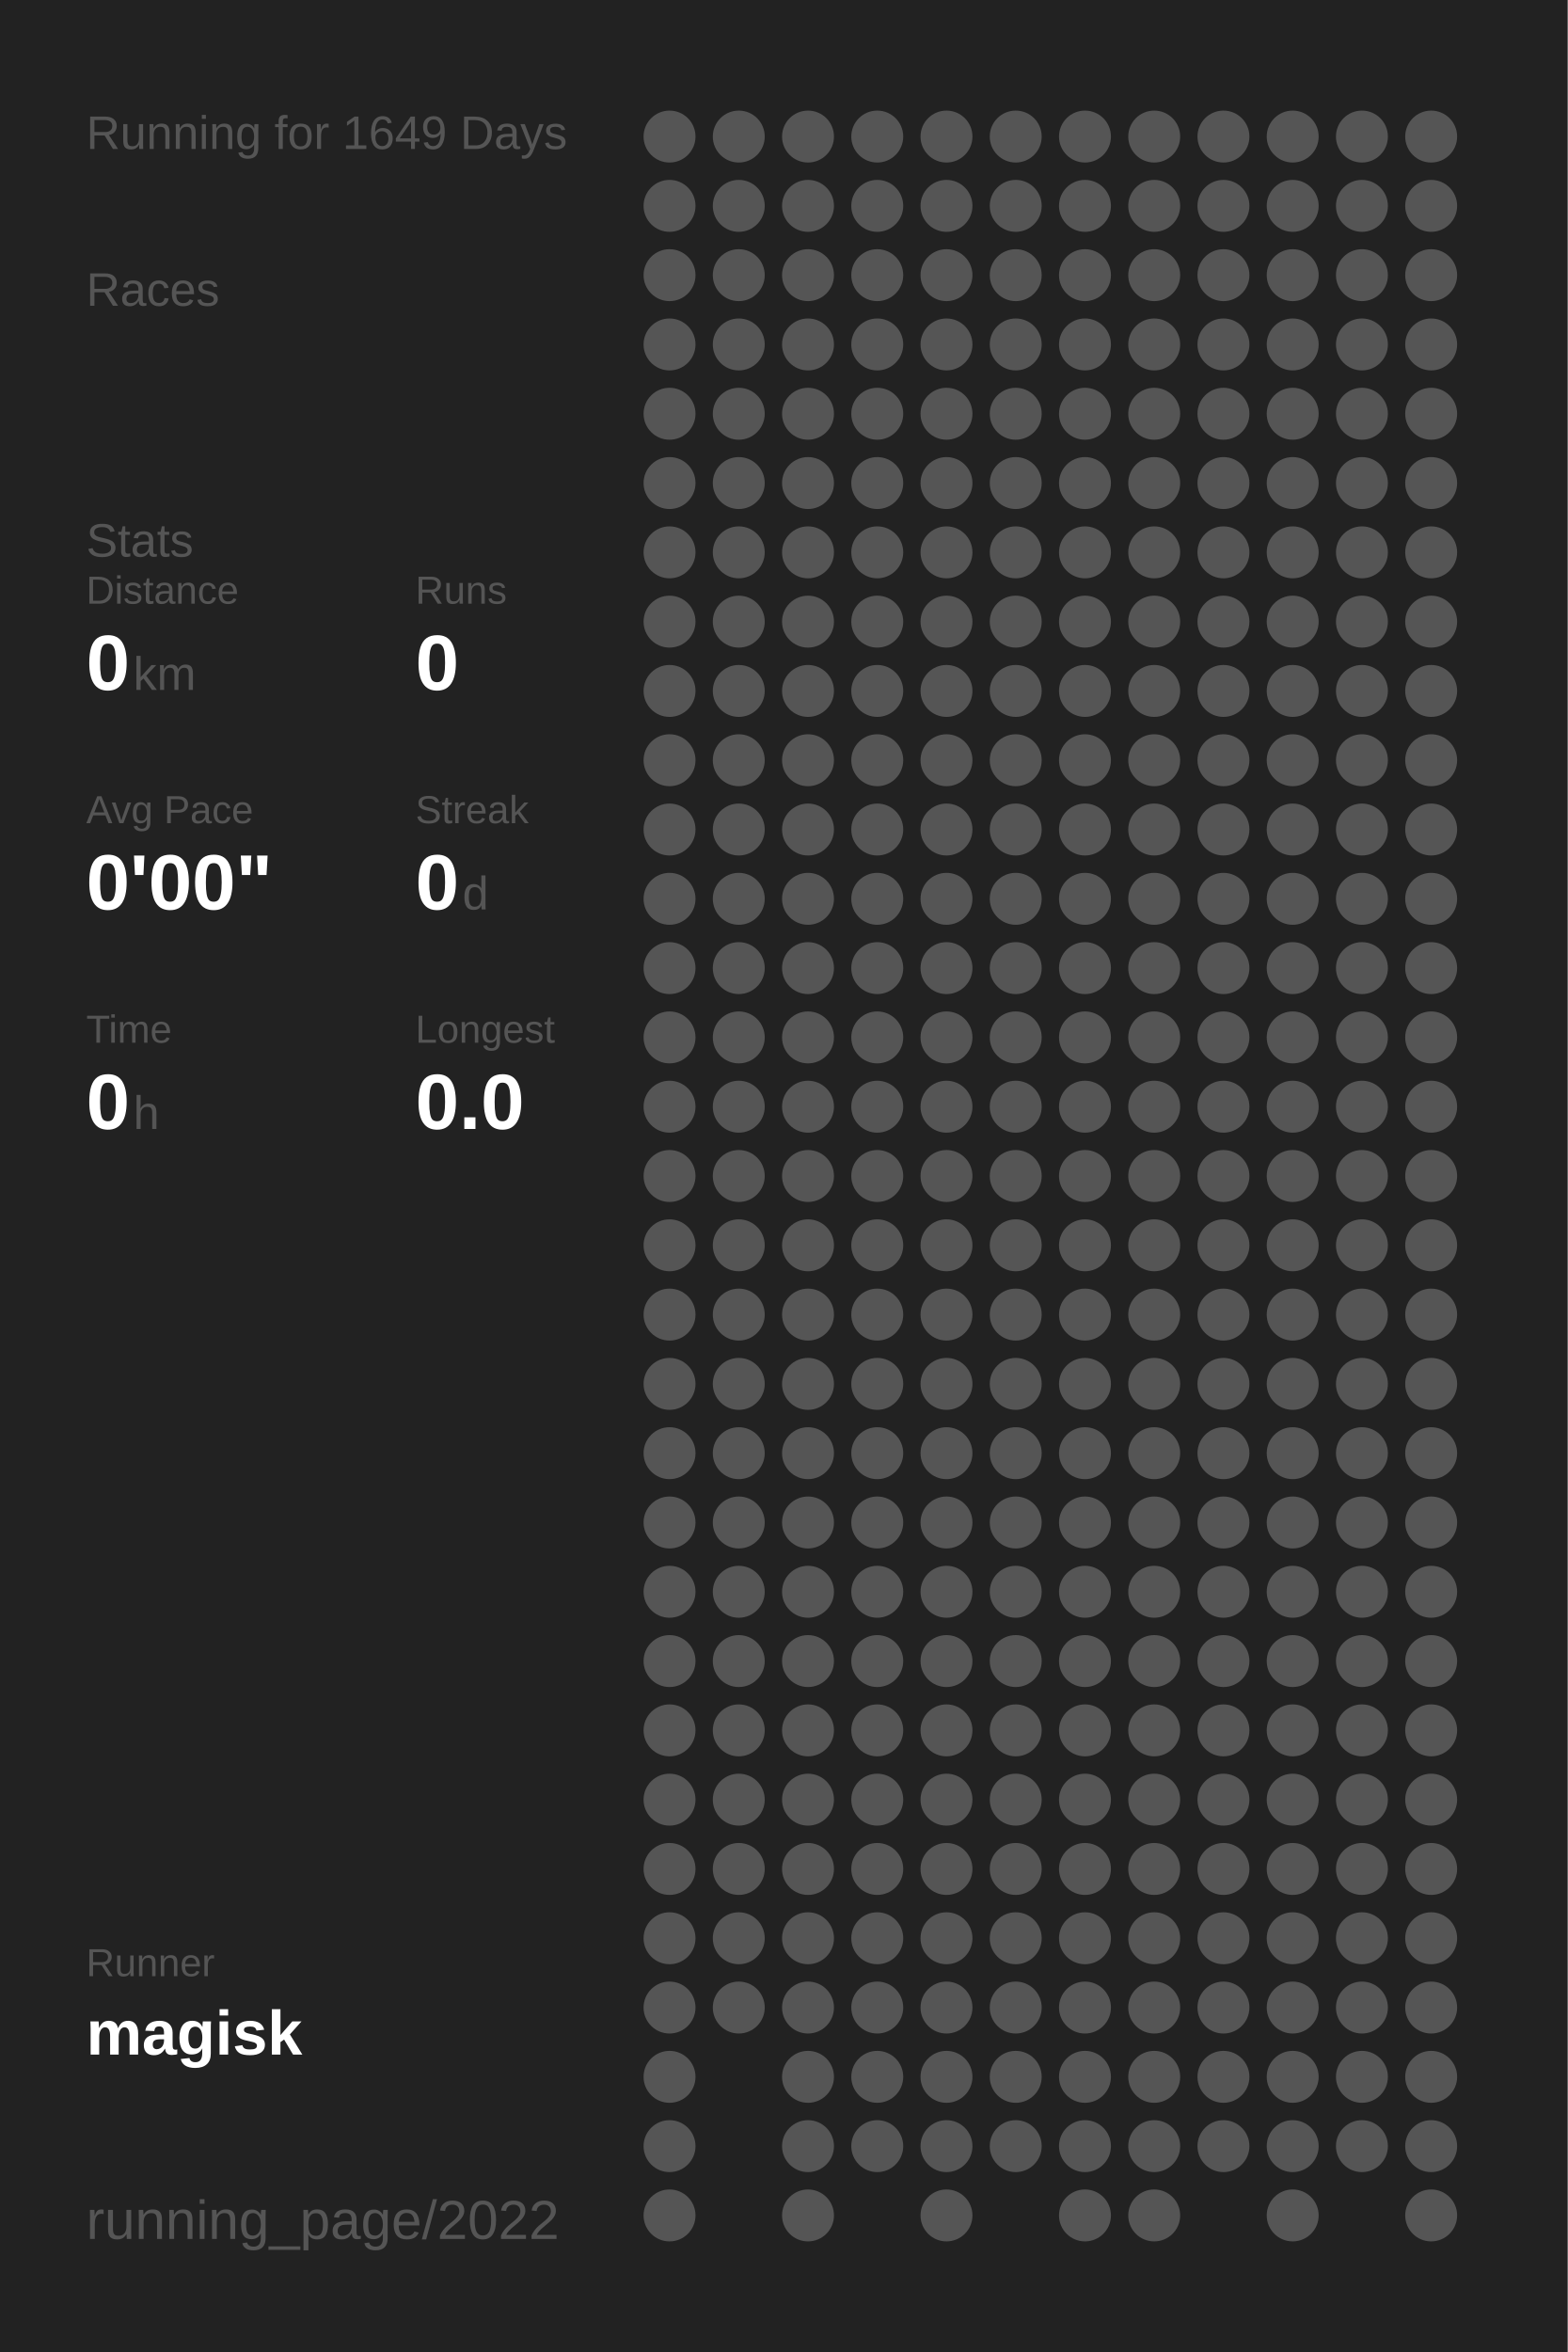
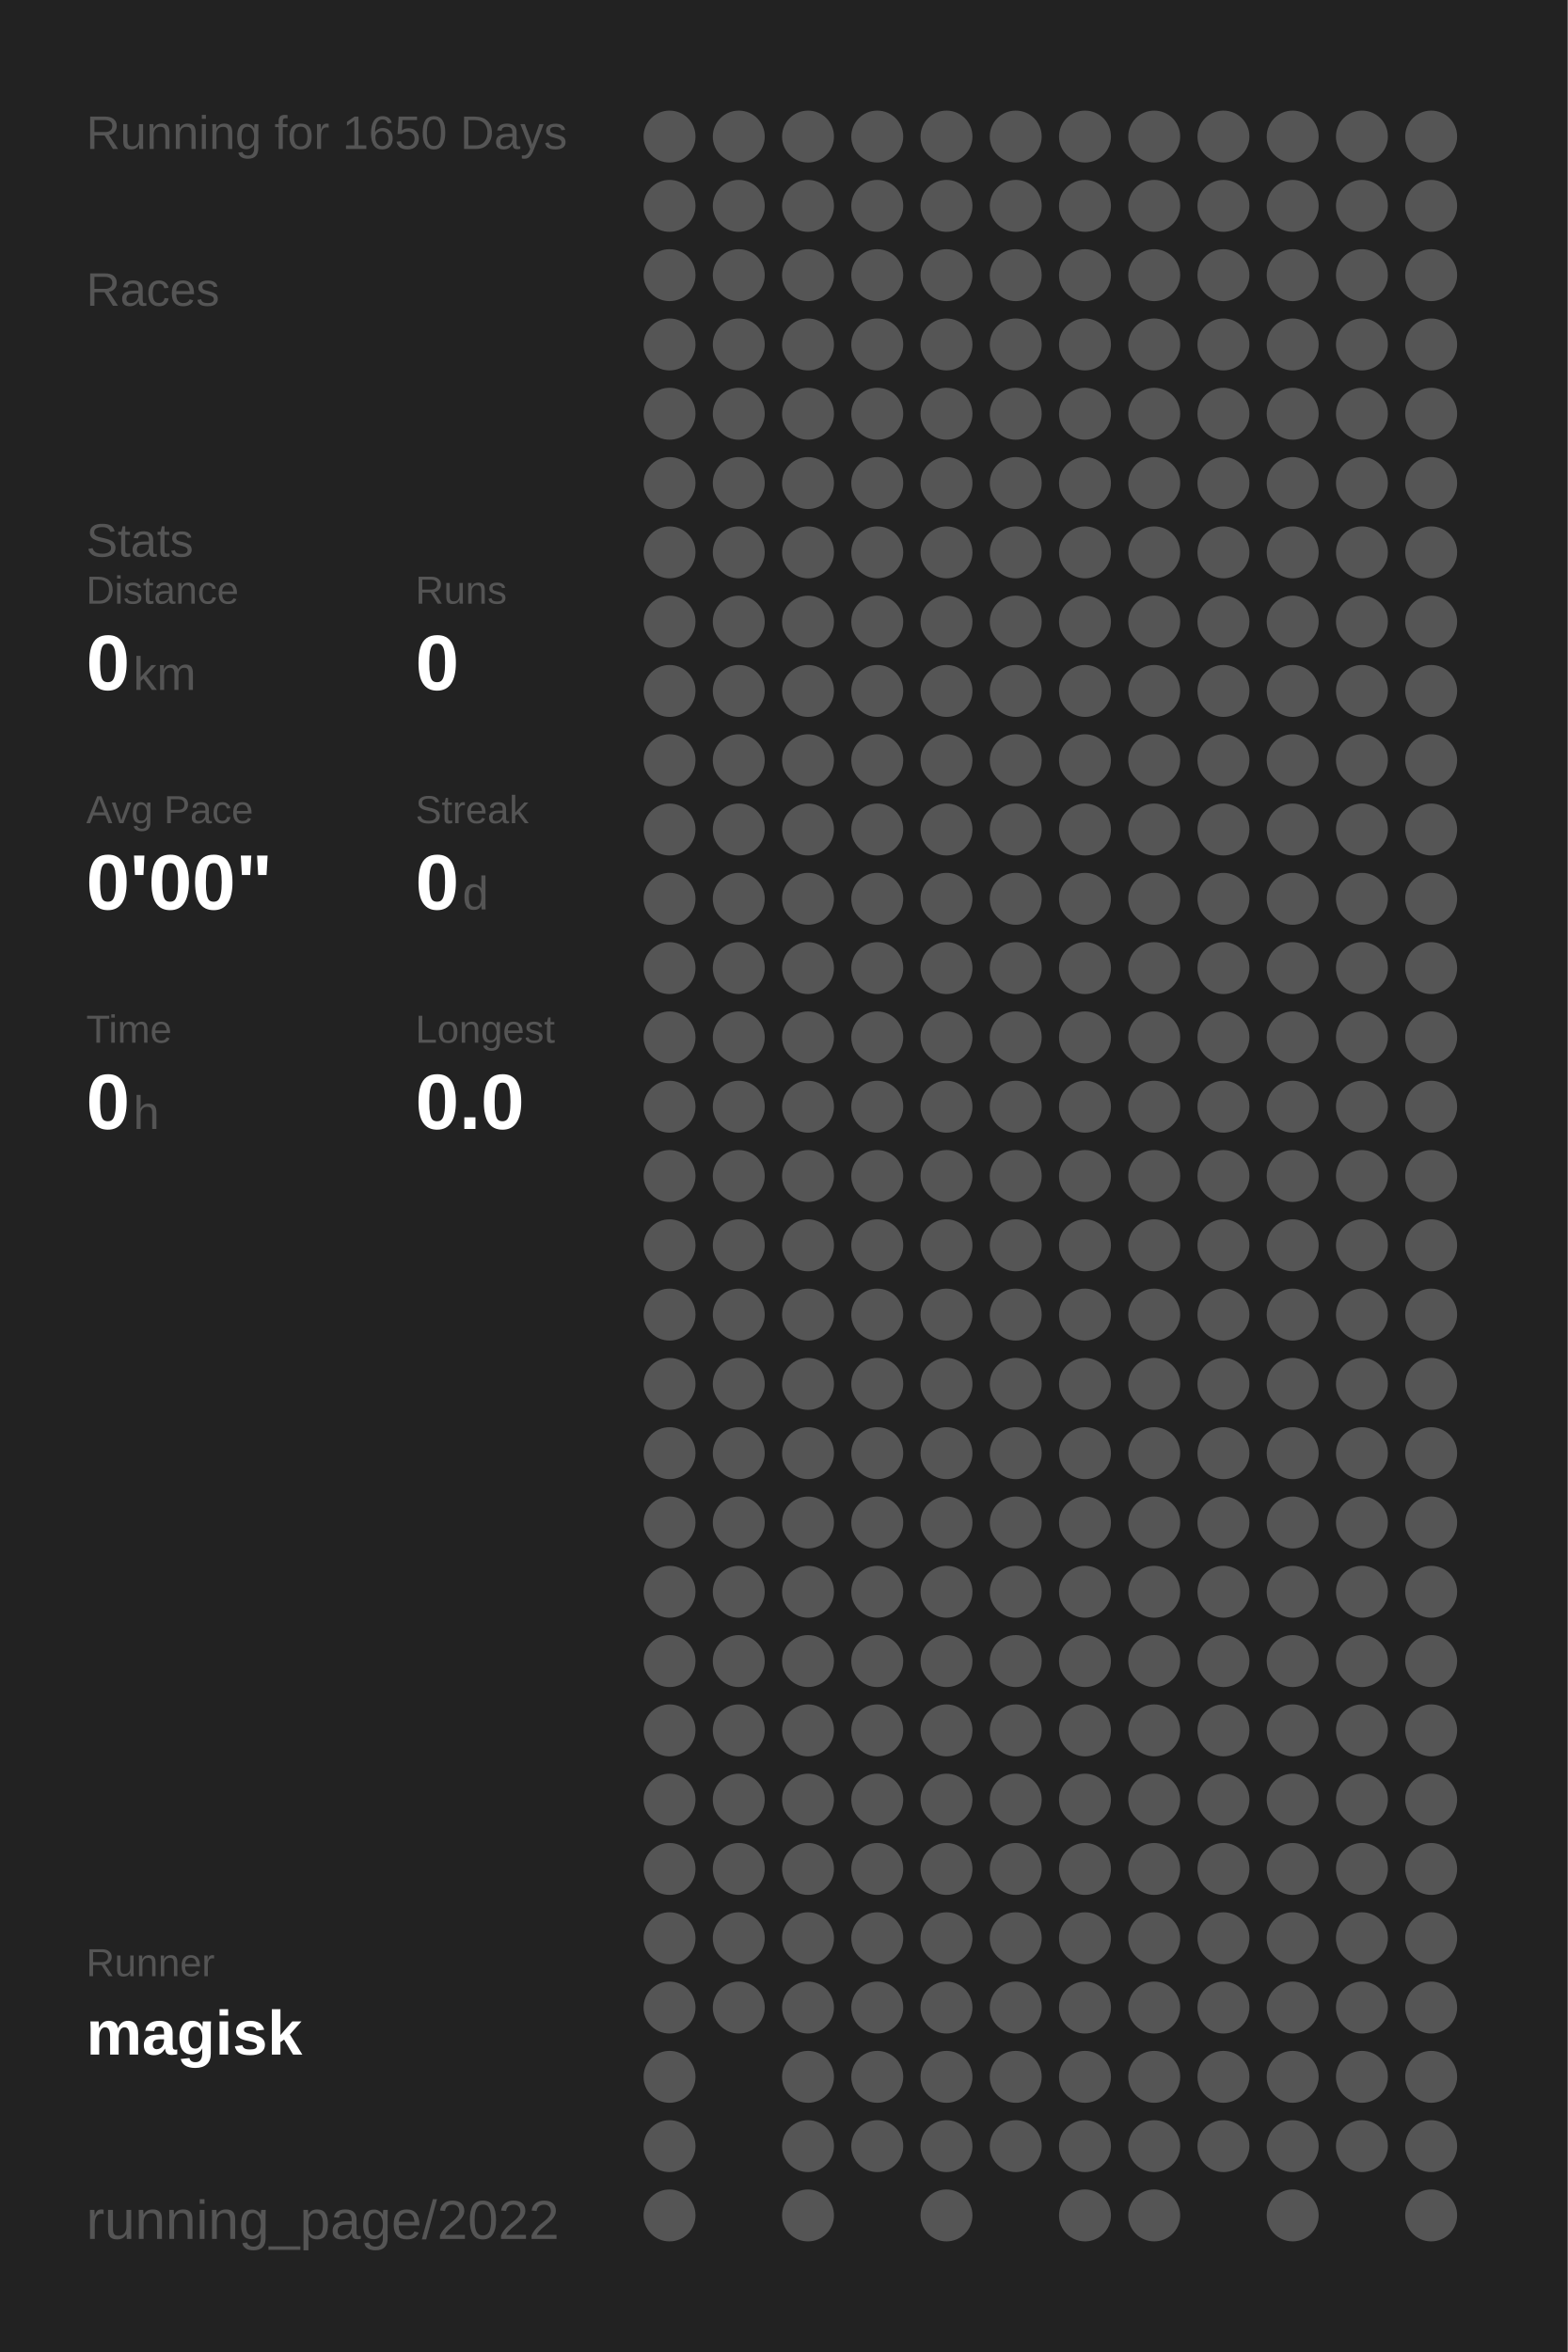
<svg xmlns="http://www.w3.org/2000/svg" baseProfile="full" height="300mm" version="1.1" viewBox="0,0,200,300" width="200mm">
  <defs />
  <rect fill="#222222" height="300" width="200" x="0" y="0" />
-   <text fill="#555555" style="font-size:6px; font-family:Arial;" x="11" y="19">Running for 1649 Days</text>
+   <text fill="#555555" style="font-size:6px; font-family:Arial;" x="11" y="19">Running for 1650 Days</text>
  <text fill="#555555" style="font-size:6px; font-family:Arial;" x="11" y="39">Races</text>
  <text fill="#555555" style="font-size:6px; font-family:Arial;" x="11" y="71">Stats</text>
  <text fill="#555555" style="font-size:5px; font-family:Arial;" x="11" y="77">Distance</text>
  <text fill="#FFFFFF" style="font-size:10px; font-family:Arial; font-weight:bold;" x="11" y="88">0</text>
  <text fill="#555555" style="font-size:6px; font-family:Arial;" x="17" y="88">km</text>
  <text fill="#555555" style="font-size:5px; font-family:Arial;" x="53" y="77">Runs</text>
  <text fill="#FFFFFF" style="font-size:10px; font-family:Arial; font-weight:bold;" x="53" y="88">0</text>
  <text fill="#555555" style="font-size:5px; font-family:Arial;" x="11" y="105">Avg Pace</text>
  <text fill="#FFFFFF" style="font-size:10px; font-family:Arial; font-weight:bold;" x="11" y="116">0'00"</text>
  <text fill="#555555" style="font-size:5px; font-family:Arial;" x="53" y="105">Streak</text>
  <text fill="#FFFFFF" style="font-size:10px; font-family:Arial; font-weight:bold;" x="53" y="116">0</text>
  <text fill="#555555" style="font-size:6px; font-family:Arial;" x="59" y="116">d</text>
  <text fill="#555555" style="font-size:5px; font-family:Arial;" x="11" y="133">Time</text>
  <text fill="#FFFFFF" style="font-size:10px; font-family:Arial; font-weight:bold;" x="11" y="144">0</text>
  <text fill="#555555" style="font-size:6px; font-family:Arial;" x="17" y="144">h</text>
  <text fill="#555555" style="font-size:5px; font-family:Arial;" x="53" y="133">Longest</text>
  <text fill="#FFFFFF" style="font-size:10px; font-family:Arial; font-weight:bold;" x="53" y="144">0.0</text>
  <text fill="#555555" style="font-size:5px; font-family:Arial;" x="11" y="252.065">Runner</text>
  <text fill="#FFFFFF" style="font-size:8px; font-family:Arial; font-weight:bold;" x="11" y="262.065">magisk</text>
  <text fill="#555555" style="font-size:7px; font-family:Arial;" x="11" y="285.581">running_page/2022</text>
  <circle cx="85.417" cy="17.419" fill="#555555" r="3.312" />
  <circle cx="85.417" cy="26.258" fill="#555555" r="3.312" />
  <circle cx="85.417" cy="35.097" fill="#555555" r="3.312" />
  <circle cx="85.417" cy="43.935" fill="#555555" r="3.312" />
  <circle cx="85.417" cy="52.774" fill="#555555" r="3.312" />
  <circle cx="85.417" cy="61.613" fill="#555555" r="3.312" />
  <circle cx="85.417" cy="70.452" fill="#555555" r="3.312" />
  <circle cx="85.417" cy="79.29" fill="#555555" r="3.312" />
  <circle cx="85.417" cy="88.129" fill="#555555" r="3.312" />
  <circle cx="85.417" cy="96.968" fill="#555555" r="3.312" />
  <circle cx="85.417" cy="105.806" fill="#555555" r="3.312" />
  <circle cx="85.417" cy="114.645" fill="#555555" r="3.312" />
  <circle cx="85.417" cy="123.484" fill="#555555" r="3.312" />
  <circle cx="85.417" cy="132.323" fill="#555555" r="3.312" />
  <circle cx="85.417" cy="141.161" fill="#555555" r="3.312" />
  <circle cx="85.417" cy="150" fill="#555555" r="3.312" />
  <circle cx="85.417" cy="158.839" fill="#555555" r="3.312" />
  <circle cx="85.417" cy="167.677" fill="#555555" r="3.312" />
  <circle cx="85.417" cy="176.516" fill="#555555" r="3.312" />
  <circle cx="85.417" cy="185.355" fill="#555555" r="3.312" />
  <circle cx="85.417" cy="194.194" fill="#555555" r="3.312" />
  <circle cx="85.417" cy="203.032" fill="#555555" r="3.312" />
  <circle cx="85.417" cy="211.871" fill="#555555" r="3.312" />
  <circle cx="85.417" cy="220.71" fill="#555555" r="3.312" />
  <circle cx="85.417" cy="229.548" fill="#555555" r="3.312" />
  <circle cx="85.417" cy="238.387" fill="#555555" r="3.312" />
  <circle cx="85.417" cy="247.226" fill="#555555" r="3.312" />
  <circle cx="85.417" cy="256.065" fill="#555555" r="3.312" />
  <circle cx="85.417" cy="264.903" fill="#555555" r="3.312" />
  <circle cx="85.417" cy="273.742" fill="#555555" r="3.312" />
  <circle cx="85.417" cy="282.581" fill="#555555" r="3.312" />
  <circle cx="94.25" cy="17.419" fill="#555555" r="3.312" />
  <circle cx="94.25" cy="26.258" fill="#555555" r="3.312" />
  <circle cx="94.25" cy="35.097" fill="#555555" r="3.312" />
  <circle cx="94.25" cy="43.935" fill="#555555" r="3.312" />
  <circle cx="94.25" cy="52.774" fill="#555555" r="3.312" />
  <circle cx="94.25" cy="61.613" fill="#555555" r="3.312" />
  <circle cx="94.25" cy="70.452" fill="#555555" r="3.312" />
  <circle cx="94.25" cy="79.29" fill="#555555" r="3.312" />
  <circle cx="94.25" cy="88.129" fill="#555555" r="3.312" />
  <circle cx="94.25" cy="96.968" fill="#555555" r="3.312" />
  <circle cx="94.25" cy="105.806" fill="#555555" r="3.312" />
  <circle cx="94.25" cy="114.645" fill="#555555" r="3.312" />
  <circle cx="94.25" cy="123.484" fill="#555555" r="3.312" />
  <circle cx="94.25" cy="132.323" fill="#555555" r="3.312" />
  <circle cx="94.25" cy="141.161" fill="#555555" r="3.312" />
  <circle cx="94.25" cy="150" fill="#555555" r="3.312" />
  <circle cx="94.25" cy="158.839" fill="#555555" r="3.312" />
  <circle cx="94.25" cy="167.677" fill="#555555" r="3.312" />
  <circle cx="94.25" cy="176.516" fill="#555555" r="3.312" />
  <circle cx="94.25" cy="185.355" fill="#555555" r="3.312" />
  <circle cx="94.25" cy="194.194" fill="#555555" r="3.312" />
  <circle cx="94.25" cy="203.032" fill="#555555" r="3.312" />
  <circle cx="94.25" cy="211.871" fill="#555555" r="3.312" />
  <circle cx="94.25" cy="220.71" fill="#555555" r="3.312" />
  <circle cx="94.25" cy="229.548" fill="#555555" r="3.312" />
  <circle cx="94.25" cy="238.387" fill="#555555" r="3.312" />
  <circle cx="94.25" cy="247.226" fill="#555555" r="3.312" />
  <circle cx="94.25" cy="256.065" fill="#555555" r="3.312" />
  <circle cx="103.083" cy="17.419" fill="#555555" r="3.312" />
  <circle cx="103.083" cy="26.258" fill="#555555" r="3.312" />
  <circle cx="103.083" cy="35.097" fill="#555555" r="3.312" />
  <circle cx="103.083" cy="43.935" fill="#555555" r="3.312" />
  <circle cx="103.083" cy="52.774" fill="#555555" r="3.312" />
  <circle cx="103.083" cy="61.613" fill="#555555" r="3.312" />
  <circle cx="103.083" cy="70.452" fill="#555555" r="3.312" />
  <circle cx="103.083" cy="79.29" fill="#555555" r="3.312" />
  <circle cx="103.083" cy="88.129" fill="#555555" r="3.312" />
  <circle cx="103.083" cy="96.968" fill="#555555" r="3.312" />
  <circle cx="103.083" cy="105.806" fill="#555555" r="3.312" />
  <circle cx="103.083" cy="114.645" fill="#555555" r="3.312" />
  <circle cx="103.083" cy="123.484" fill="#555555" r="3.312" />
  <circle cx="103.083" cy="132.323" fill="#555555" r="3.312" />
  <circle cx="103.083" cy="141.161" fill="#555555" r="3.312" />
  <circle cx="103.083" cy="150" fill="#555555" r="3.312" />
  <circle cx="103.083" cy="158.839" fill="#555555" r="3.312" />
  <circle cx="103.083" cy="167.677" fill="#555555" r="3.312" />
  <circle cx="103.083" cy="176.516" fill="#555555" r="3.312" />
  <circle cx="103.083" cy="185.355" fill="#555555" r="3.312" />
  <circle cx="103.083" cy="194.194" fill="#555555" r="3.312" />
  <circle cx="103.083" cy="203.032" fill="#555555" r="3.312" />
  <circle cx="103.083" cy="211.871" fill="#555555" r="3.312" />
  <circle cx="103.083" cy="220.71" fill="#555555" r="3.312" />
  <circle cx="103.083" cy="229.548" fill="#555555" r="3.312" />
  <circle cx="103.083" cy="238.387" fill="#555555" r="3.312" />
  <circle cx="103.083" cy="247.226" fill="#555555" r="3.312" />
  <circle cx="103.083" cy="256.065" fill="#555555" r="3.312" />
  <circle cx="103.083" cy="264.903" fill="#555555" r="3.312" />
  <circle cx="103.083" cy="273.742" fill="#555555" r="3.312" />
  <circle cx="103.083" cy="282.581" fill="#555555" r="3.312" />
  <circle cx="111.917" cy="17.419" fill="#555555" r="3.312" />
  <circle cx="111.917" cy="26.258" fill="#555555" r="3.312" />
  <circle cx="111.917" cy="35.097" fill="#555555" r="3.312" />
  <circle cx="111.917" cy="43.935" fill="#555555" r="3.312" />
  <circle cx="111.917" cy="52.774" fill="#555555" r="3.312" />
  <circle cx="111.917" cy="61.613" fill="#555555" r="3.312" />
  <circle cx="111.917" cy="70.452" fill="#555555" r="3.312" />
  <circle cx="111.917" cy="79.29" fill="#555555" r="3.312" />
  <circle cx="111.917" cy="88.129" fill="#555555" r="3.312" />
  <circle cx="111.917" cy="96.968" fill="#555555" r="3.312" />
  <circle cx="111.917" cy="105.806" fill="#555555" r="3.312" />
  <circle cx="111.917" cy="114.645" fill="#555555" r="3.312" />
  <circle cx="111.917" cy="123.484" fill="#555555" r="3.312" />
  <circle cx="111.917" cy="132.323" fill="#555555" r="3.312" />
  <circle cx="111.917" cy="141.161" fill="#555555" r="3.312" />
  <circle cx="111.917" cy="150" fill="#555555" r="3.312" />
  <circle cx="111.917" cy="158.839" fill="#555555" r="3.312" />
  <circle cx="111.917" cy="167.677" fill="#555555" r="3.312" />
  <circle cx="111.917" cy="176.516" fill="#555555" r="3.312" />
  <circle cx="111.917" cy="185.355" fill="#555555" r="3.312" />
  <circle cx="111.917" cy="194.194" fill="#555555" r="3.312" />
  <circle cx="111.917" cy="203.032" fill="#555555" r="3.312" />
  <circle cx="111.917" cy="211.871" fill="#555555" r="3.312" />
  <circle cx="111.917" cy="220.71" fill="#555555" r="3.312" />
  <circle cx="111.917" cy="229.548" fill="#555555" r="3.312" />
  <circle cx="111.917" cy="238.387" fill="#555555" r="3.312" />
  <circle cx="111.917" cy="247.226" fill="#555555" r="3.312" />
  <circle cx="111.917" cy="256.065" fill="#555555" r="3.312" />
  <circle cx="111.917" cy="264.903" fill="#555555" r="3.312" />
  <circle cx="111.917" cy="273.742" fill="#555555" r="3.312" />
  <circle cx="120.75" cy="17.419" fill="#555555" r="3.312" />
  <circle cx="120.75" cy="26.258" fill="#555555" r="3.312" />
  <circle cx="120.75" cy="35.097" fill="#555555" r="3.312" />
  <circle cx="120.75" cy="43.935" fill="#555555" r="3.312" />
  <circle cx="120.75" cy="52.774" fill="#555555" r="3.312" />
  <circle cx="120.75" cy="61.613" fill="#555555" r="3.312" />
  <circle cx="120.75" cy="70.452" fill="#555555" r="3.312" />
  <circle cx="120.75" cy="79.29" fill="#555555" r="3.312" />
  <circle cx="120.75" cy="88.129" fill="#555555" r="3.312" />
  <circle cx="120.75" cy="96.968" fill="#555555" r="3.312" />
  <circle cx="120.75" cy="105.806" fill="#555555" r="3.312" />
  <circle cx="120.75" cy="114.645" fill="#555555" r="3.312" />
  <circle cx="120.75" cy="123.484" fill="#555555" r="3.312" />
  <circle cx="120.75" cy="132.323" fill="#555555" r="3.312" />
  <circle cx="120.75" cy="141.161" fill="#555555" r="3.312" />
  <circle cx="120.75" cy="150" fill="#555555" r="3.312" />
  <circle cx="120.75" cy="158.839" fill="#555555" r="3.312" />
  <circle cx="120.75" cy="167.677" fill="#555555" r="3.312" />
  <circle cx="120.75" cy="176.516" fill="#555555" r="3.312" />
  <circle cx="120.75" cy="185.355" fill="#555555" r="3.312" />
  <circle cx="120.75" cy="194.194" fill="#555555" r="3.312" />
  <circle cx="120.75" cy="203.032" fill="#555555" r="3.312" />
  <circle cx="120.75" cy="211.871" fill="#555555" r="3.312" />
  <circle cx="120.75" cy="220.71" fill="#555555" r="3.312" />
  <circle cx="120.75" cy="229.548" fill="#555555" r="3.312" />
  <circle cx="120.75" cy="238.387" fill="#555555" r="3.312" />
  <circle cx="120.75" cy="247.226" fill="#555555" r="3.312" />
  <circle cx="120.75" cy="256.065" fill="#555555" r="3.312" />
  <circle cx="120.75" cy="264.903" fill="#555555" r="3.312" />
  <circle cx="120.75" cy="273.742" fill="#555555" r="3.312" />
  <circle cx="120.75" cy="282.581" fill="#555555" r="3.312" />
  <circle cx="129.583" cy="17.419" fill="#555555" r="3.312" />
  <circle cx="129.583" cy="26.258" fill="#555555" r="3.312" />
  <circle cx="129.583" cy="35.097" fill="#555555" r="3.312" />
  <circle cx="129.583" cy="43.935" fill="#555555" r="3.312" />
  <circle cx="129.583" cy="52.774" fill="#555555" r="3.312" />
  <circle cx="129.583" cy="61.613" fill="#555555" r="3.312" />
  <circle cx="129.583" cy="70.452" fill="#555555" r="3.312" />
  <circle cx="129.583" cy="79.29" fill="#555555" r="3.312" />
  <circle cx="129.583" cy="88.129" fill="#555555" r="3.312" />
  <circle cx="129.583" cy="96.968" fill="#555555" r="3.312" />
  <circle cx="129.583" cy="105.806" fill="#555555" r="3.312" />
  <circle cx="129.583" cy="114.645" fill="#555555" r="3.312" />
  <circle cx="129.583" cy="123.484" fill="#555555" r="3.312" />
  <circle cx="129.583" cy="132.323" fill="#555555" r="3.312" />
  <circle cx="129.583" cy="141.161" fill="#555555" r="3.312" />
  <circle cx="129.583" cy="150" fill="#555555" r="3.312" />
  <circle cx="129.583" cy="158.839" fill="#555555" r="3.312" />
  <circle cx="129.583" cy="167.677" fill="#555555" r="3.312" />
  <circle cx="129.583" cy="176.516" fill="#555555" r="3.312" />
  <circle cx="129.583" cy="185.355" fill="#555555" r="3.312" />
  <circle cx="129.583" cy="194.194" fill="#555555" r="3.312" />
  <circle cx="129.583" cy="203.032" fill="#555555" r="3.312" />
  <circle cx="129.583" cy="211.871" fill="#555555" r="3.312" />
  <circle cx="129.583" cy="220.71" fill="#555555" r="3.312" />
  <circle cx="129.583" cy="229.548" fill="#555555" r="3.312" />
  <circle cx="129.583" cy="238.387" fill="#555555" r="3.312" />
  <circle cx="129.583" cy="247.226" fill="#555555" r="3.312" />
  <circle cx="129.583" cy="256.065" fill="#555555" r="3.312" />
  <circle cx="129.583" cy="264.903" fill="#555555" r="3.312" />
  <circle cx="129.583" cy="273.742" fill="#555555" r="3.312" />
  <circle cx="138.417" cy="17.419" fill="#555555" r="3.312" />
  <circle cx="138.417" cy="26.258" fill="#555555" r="3.312" />
  <circle cx="138.417" cy="35.097" fill="#555555" r="3.312" />
  <circle cx="138.417" cy="43.935" fill="#555555" r="3.312" />
  <circle cx="138.417" cy="52.774" fill="#555555" r="3.312" />
  <circle cx="138.417" cy="61.613" fill="#555555" r="3.312" />
  <circle cx="138.417" cy="70.452" fill="#555555" r="3.312" />
  <circle cx="138.417" cy="79.29" fill="#555555" r="3.312" />
  <circle cx="138.417" cy="88.129" fill="#555555" r="3.312" />
  <circle cx="138.417" cy="96.968" fill="#555555" r="3.312" />
  <circle cx="138.417" cy="105.806" fill="#555555" r="3.312" />
  <circle cx="138.417" cy="114.645" fill="#555555" r="3.312" />
  <circle cx="138.417" cy="123.484" fill="#555555" r="3.312" />
  <circle cx="138.417" cy="132.323" fill="#555555" r="3.312" />
  <circle cx="138.417" cy="141.161" fill="#555555" r="3.312" />
  <circle cx="138.417" cy="150" fill="#555555" r="3.312" />
  <circle cx="138.417" cy="158.839" fill="#555555" r="3.312" />
  <circle cx="138.417" cy="167.677" fill="#555555" r="3.312" />
  <circle cx="138.417" cy="176.516" fill="#555555" r="3.312" />
  <circle cx="138.417" cy="185.355" fill="#555555" r="3.312" />
  <circle cx="138.417" cy="194.194" fill="#555555" r="3.312" />
  <circle cx="138.417" cy="203.032" fill="#555555" r="3.312" />
  <circle cx="138.417" cy="211.871" fill="#555555" r="3.312" />
  <circle cx="138.417" cy="220.71" fill="#555555" r="3.312" />
  <circle cx="138.417" cy="229.548" fill="#555555" r="3.312" />
  <circle cx="138.417" cy="238.387" fill="#555555" r="3.312" />
  <circle cx="138.417" cy="247.226" fill="#555555" r="3.312" />
  <circle cx="138.417" cy="256.065" fill="#555555" r="3.312" />
  <circle cx="138.417" cy="264.903" fill="#555555" r="3.312" />
  <circle cx="138.417" cy="273.742" fill="#555555" r="3.312" />
  <circle cx="138.417" cy="282.581" fill="#555555" r="3.312" />
  <circle cx="147.25" cy="17.419" fill="#555555" r="3.312" />
  <circle cx="147.25" cy="26.258" fill="#555555" r="3.312" />
  <circle cx="147.25" cy="35.097" fill="#555555" r="3.312" />
  <circle cx="147.25" cy="43.935" fill="#555555" r="3.312" />
  <circle cx="147.25" cy="52.774" fill="#555555" r="3.312" />
  <circle cx="147.25" cy="61.613" fill="#555555" r="3.312" />
  <circle cx="147.25" cy="70.452" fill="#555555" r="3.312" />
  <circle cx="147.25" cy="79.29" fill="#555555" r="3.312" />
  <circle cx="147.25" cy="88.129" fill="#555555" r="3.312" />
  <circle cx="147.25" cy="96.968" fill="#555555" r="3.312" />
  <circle cx="147.25" cy="105.806" fill="#555555" r="3.312" />
  <circle cx="147.25" cy="114.645" fill="#555555" r="3.312" />
  <circle cx="147.25" cy="123.484" fill="#555555" r="3.312" />
  <circle cx="147.25" cy="132.323" fill="#555555" r="3.312" />
  <circle cx="147.25" cy="141.161" fill="#555555" r="3.312" />
  <circle cx="147.25" cy="150" fill="#555555" r="3.312" />
  <circle cx="147.25" cy="158.839" fill="#555555" r="3.312" />
  <circle cx="147.25" cy="167.677" fill="#555555" r="3.312" />
  <circle cx="147.25" cy="176.516" fill="#555555" r="3.312" />
  <circle cx="147.25" cy="185.355" fill="#555555" r="3.312" />
  <circle cx="147.25" cy="194.194" fill="#555555" r="3.312" />
  <circle cx="147.25" cy="203.032" fill="#555555" r="3.312" />
  <circle cx="147.25" cy="211.871" fill="#555555" r="3.312" />
  <circle cx="147.25" cy="220.71" fill="#555555" r="3.312" />
  <circle cx="147.25" cy="229.548" fill="#555555" r="3.312" />
  <circle cx="147.25" cy="238.387" fill="#555555" r="3.312" />
  <circle cx="147.25" cy="247.226" fill="#555555" r="3.312" />
  <circle cx="147.25" cy="256.065" fill="#555555" r="3.312" />
  <circle cx="147.25" cy="264.903" fill="#555555" r="3.312" />
  <circle cx="147.25" cy="273.742" fill="#555555" r="3.312" />
  <circle cx="147.25" cy="282.581" fill="#555555" r="3.312" />
  <circle cx="156.083" cy="17.419" fill="#555555" r="3.312" />
  <circle cx="156.083" cy="26.258" fill="#555555" r="3.312" />
  <circle cx="156.083" cy="35.097" fill="#555555" r="3.312" />
  <circle cx="156.083" cy="43.935" fill="#555555" r="3.312" />
  <circle cx="156.083" cy="52.774" fill="#555555" r="3.312" />
  <circle cx="156.083" cy="61.613" fill="#555555" r="3.312" />
  <circle cx="156.083" cy="70.452" fill="#555555" r="3.312" />
  <circle cx="156.083" cy="79.29" fill="#555555" r="3.312" />
  <circle cx="156.083" cy="88.129" fill="#555555" r="3.312" />
  <circle cx="156.083" cy="96.968" fill="#555555" r="3.312" />
  <circle cx="156.083" cy="105.806" fill="#555555" r="3.312" />
  <circle cx="156.083" cy="114.645" fill="#555555" r="3.312" />
  <circle cx="156.083" cy="123.484" fill="#555555" r="3.312" />
  <circle cx="156.083" cy="132.323" fill="#555555" r="3.312" />
  <circle cx="156.083" cy="141.161" fill="#555555" r="3.312" />
  <circle cx="156.083" cy="150" fill="#555555" r="3.312" />
  <circle cx="156.083" cy="158.839" fill="#555555" r="3.312" />
  <circle cx="156.083" cy="167.677" fill="#555555" r="3.312" />
  <circle cx="156.083" cy="176.516" fill="#555555" r="3.312" />
  <circle cx="156.083" cy="185.355" fill="#555555" r="3.312" />
  <circle cx="156.083" cy="194.194" fill="#555555" r="3.312" />
  <circle cx="156.083" cy="203.032" fill="#555555" r="3.312" />
  <circle cx="156.083" cy="211.871" fill="#555555" r="3.312" />
  <circle cx="156.083" cy="220.71" fill="#555555" r="3.312" />
  <circle cx="156.083" cy="229.548" fill="#555555" r="3.312" />
  <circle cx="156.083" cy="238.387" fill="#555555" r="3.312" />
  <circle cx="156.083" cy="247.226" fill="#555555" r="3.312" />
  <circle cx="156.083" cy="256.065" fill="#555555" r="3.312" />
  <circle cx="156.083" cy="264.903" fill="#555555" r="3.312" />
  <circle cx="156.083" cy="273.742" fill="#555555" r="3.312" />
  <circle cx="164.917" cy="17.419" fill="#555555" r="3.312" />
  <circle cx="164.917" cy="26.258" fill="#555555" r="3.312" />
  <circle cx="164.917" cy="35.097" fill="#555555" r="3.312" />
  <circle cx="164.917" cy="43.935" fill="#555555" r="3.312" />
  <circle cx="164.917" cy="52.774" fill="#555555" r="3.312" />
  <circle cx="164.917" cy="61.613" fill="#555555" r="3.312" />
  <circle cx="164.917" cy="70.452" fill="#555555" r="3.312" />
  <circle cx="164.917" cy="79.29" fill="#555555" r="3.312" />
  <circle cx="164.917" cy="88.129" fill="#555555" r="3.312" />
  <circle cx="164.917" cy="96.968" fill="#555555" r="3.312" />
  <circle cx="164.917" cy="105.806" fill="#555555" r="3.312" />
  <circle cx="164.917" cy="114.645" fill="#555555" r="3.312" />
  <circle cx="164.917" cy="123.484" fill="#555555" r="3.312" />
  <circle cx="164.917" cy="132.323" fill="#555555" r="3.312" />
  <circle cx="164.917" cy="141.161" fill="#555555" r="3.312" />
  <circle cx="164.917" cy="150" fill="#555555" r="3.312" />
  <circle cx="164.917" cy="158.839" fill="#555555" r="3.312" />
  <circle cx="164.917" cy="167.677" fill="#555555" r="3.312" />
  <circle cx="164.917" cy="176.516" fill="#555555" r="3.312" />
  <circle cx="164.917" cy="185.355" fill="#555555" r="3.312" />
  <circle cx="164.917" cy="194.194" fill="#555555" r="3.312" />
  <circle cx="164.917" cy="203.032" fill="#555555" r="3.312" />
  <circle cx="164.917" cy="211.871" fill="#555555" r="3.312" />
  <circle cx="164.917" cy="220.71" fill="#555555" r="3.312" />
  <circle cx="164.917" cy="229.548" fill="#555555" r="3.312" />
  <circle cx="164.917" cy="238.387" fill="#555555" r="3.312" />
  <circle cx="164.917" cy="247.226" fill="#555555" r="3.312" />
  <circle cx="164.917" cy="256.065" fill="#555555" r="3.312" />
  <circle cx="164.917" cy="264.903" fill="#555555" r="3.312" />
  <circle cx="164.917" cy="273.742" fill="#555555" r="3.312" />
  <circle cx="164.917" cy="282.581" fill="#555555" r="3.312" />
  <circle cx="173.75" cy="17.419" fill="#555555" r="3.312" />
  <circle cx="173.75" cy="26.258" fill="#555555" r="3.312" />
  <circle cx="173.75" cy="35.097" fill="#555555" r="3.312" />
  <circle cx="173.75" cy="43.935" fill="#555555" r="3.312" />
  <circle cx="173.75" cy="52.774" fill="#555555" r="3.312" />
  <circle cx="173.75" cy="61.613" fill="#555555" r="3.312" />
  <circle cx="173.75" cy="70.452" fill="#555555" r="3.312" />
  <circle cx="173.75" cy="79.29" fill="#555555" r="3.312" />
  <circle cx="173.75" cy="88.129" fill="#555555" r="3.312" />
  <circle cx="173.75" cy="96.968" fill="#555555" r="3.312" />
  <circle cx="173.75" cy="105.806" fill="#555555" r="3.312" />
  <circle cx="173.75" cy="114.645" fill="#555555" r="3.312" />
  <circle cx="173.75" cy="123.484" fill="#555555" r="3.312" />
  <circle cx="173.75" cy="132.323" fill="#555555" r="3.312" />
  <circle cx="173.75" cy="141.161" fill="#555555" r="3.312" />
  <circle cx="173.75" cy="150" fill="#555555" r="3.312" />
  <circle cx="173.75" cy="158.839" fill="#555555" r="3.312" />
  <circle cx="173.75" cy="167.677" fill="#555555" r="3.312" />
  <circle cx="173.75" cy="176.516" fill="#555555" r="3.312" />
  <circle cx="173.75" cy="185.355" fill="#555555" r="3.312" />
  <circle cx="173.75" cy="194.194" fill="#555555" r="3.312" />
  <circle cx="173.75" cy="203.032" fill="#555555" r="3.312" />
  <circle cx="173.75" cy="211.871" fill="#555555" r="3.312" />
  <circle cx="173.75" cy="220.71" fill="#555555" r="3.312" />
  <circle cx="173.75" cy="229.548" fill="#555555" r="3.312" />
  <circle cx="173.75" cy="238.387" fill="#555555" r="3.312" />
  <circle cx="173.75" cy="247.226" fill="#555555" r="3.312" />
  <circle cx="173.75" cy="256.065" fill="#555555" r="3.312" />
  <circle cx="173.75" cy="264.903" fill="#555555" r="3.312" />
  <circle cx="173.75" cy="273.742" fill="#555555" r="3.312" />
  <circle cx="182.583" cy="17.419" fill="#555555" r="3.312" />
  <circle cx="182.583" cy="26.258" fill="#555555" r="3.312" />
  <circle cx="182.583" cy="35.097" fill="#555555" r="3.312" />
  <circle cx="182.583" cy="43.935" fill="#555555" r="3.312" />
  <circle cx="182.583" cy="52.774" fill="#555555" r="3.312" />
  <circle cx="182.583" cy="61.613" fill="#555555" r="3.312" />
  <circle cx="182.583" cy="70.452" fill="#555555" r="3.312" />
  <circle cx="182.583" cy="79.29" fill="#555555" r="3.312" />
  <circle cx="182.583" cy="88.129" fill="#555555" r="3.312" />
  <circle cx="182.583" cy="96.968" fill="#555555" r="3.312" />
  <circle cx="182.583" cy="105.806" fill="#555555" r="3.312" />
  <circle cx="182.583" cy="114.645" fill="#555555" r="3.312" />
  <circle cx="182.583" cy="123.484" fill="#555555" r="3.312" />
  <circle cx="182.583" cy="132.323" fill="#555555" r="3.312" />
  <circle cx="182.583" cy="141.161" fill="#555555" r="3.312" />
  <circle cx="182.583" cy="150" fill="#555555" r="3.312" />
  <circle cx="182.583" cy="158.839" fill="#555555" r="3.312" />
  <circle cx="182.583" cy="167.677" fill="#555555" r="3.312" />
  <circle cx="182.583" cy="176.516" fill="#555555" r="3.312" />
  <circle cx="182.583" cy="185.355" fill="#555555" r="3.312" />
  <circle cx="182.583" cy="194.194" fill="#555555" r="3.312" />
  <circle cx="182.583" cy="203.032" fill="#555555" r="3.312" />
  <circle cx="182.583" cy="211.871" fill="#555555" r="3.312" />
  <circle cx="182.583" cy="220.71" fill="#555555" r="3.312" />
  <circle cx="182.583" cy="229.548" fill="#555555" r="3.312" />
  <circle cx="182.583" cy="238.387" fill="#555555" r="3.312" />
  <circle cx="182.583" cy="247.226" fill="#555555" r="3.312" />
  <circle cx="182.583" cy="256.065" fill="#555555" r="3.312" />
  <circle cx="182.583" cy="264.903" fill="#555555" r="3.312" />
  <circle cx="182.583" cy="273.742" fill="#555555" r="3.312" />
  <circle cx="182.583" cy="282.581" fill="#555555" r="3.312" />
</svg>
